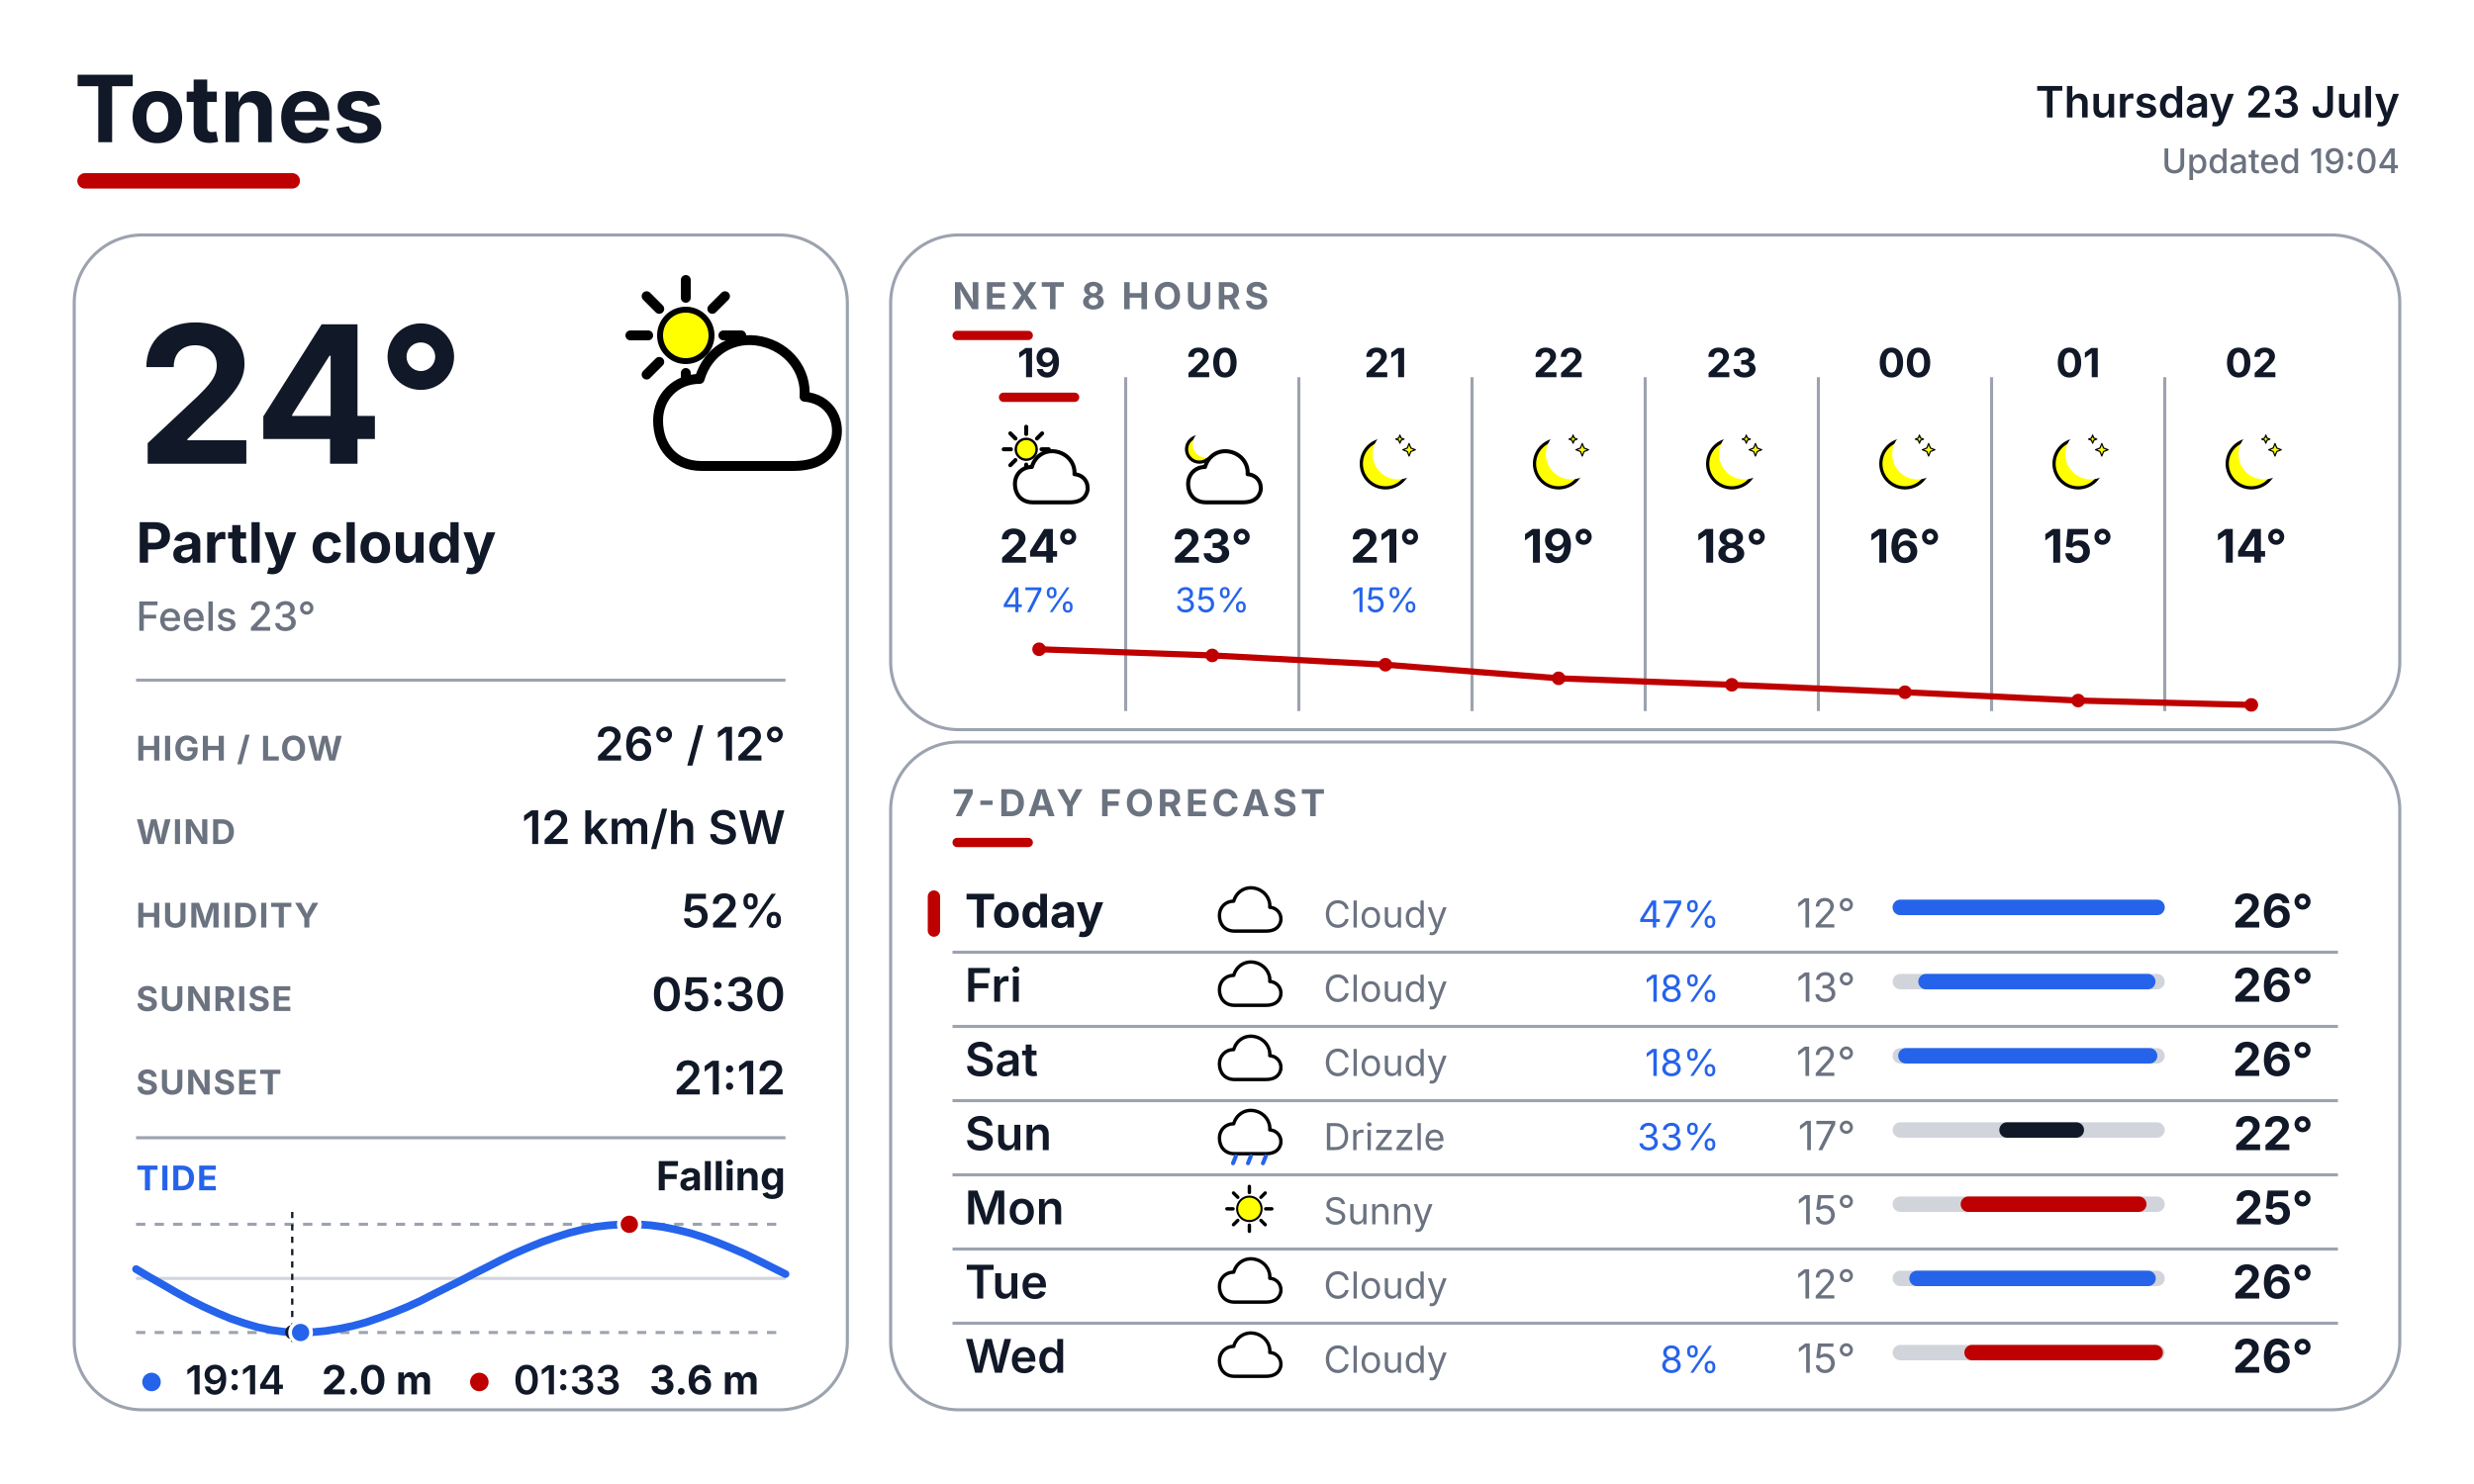
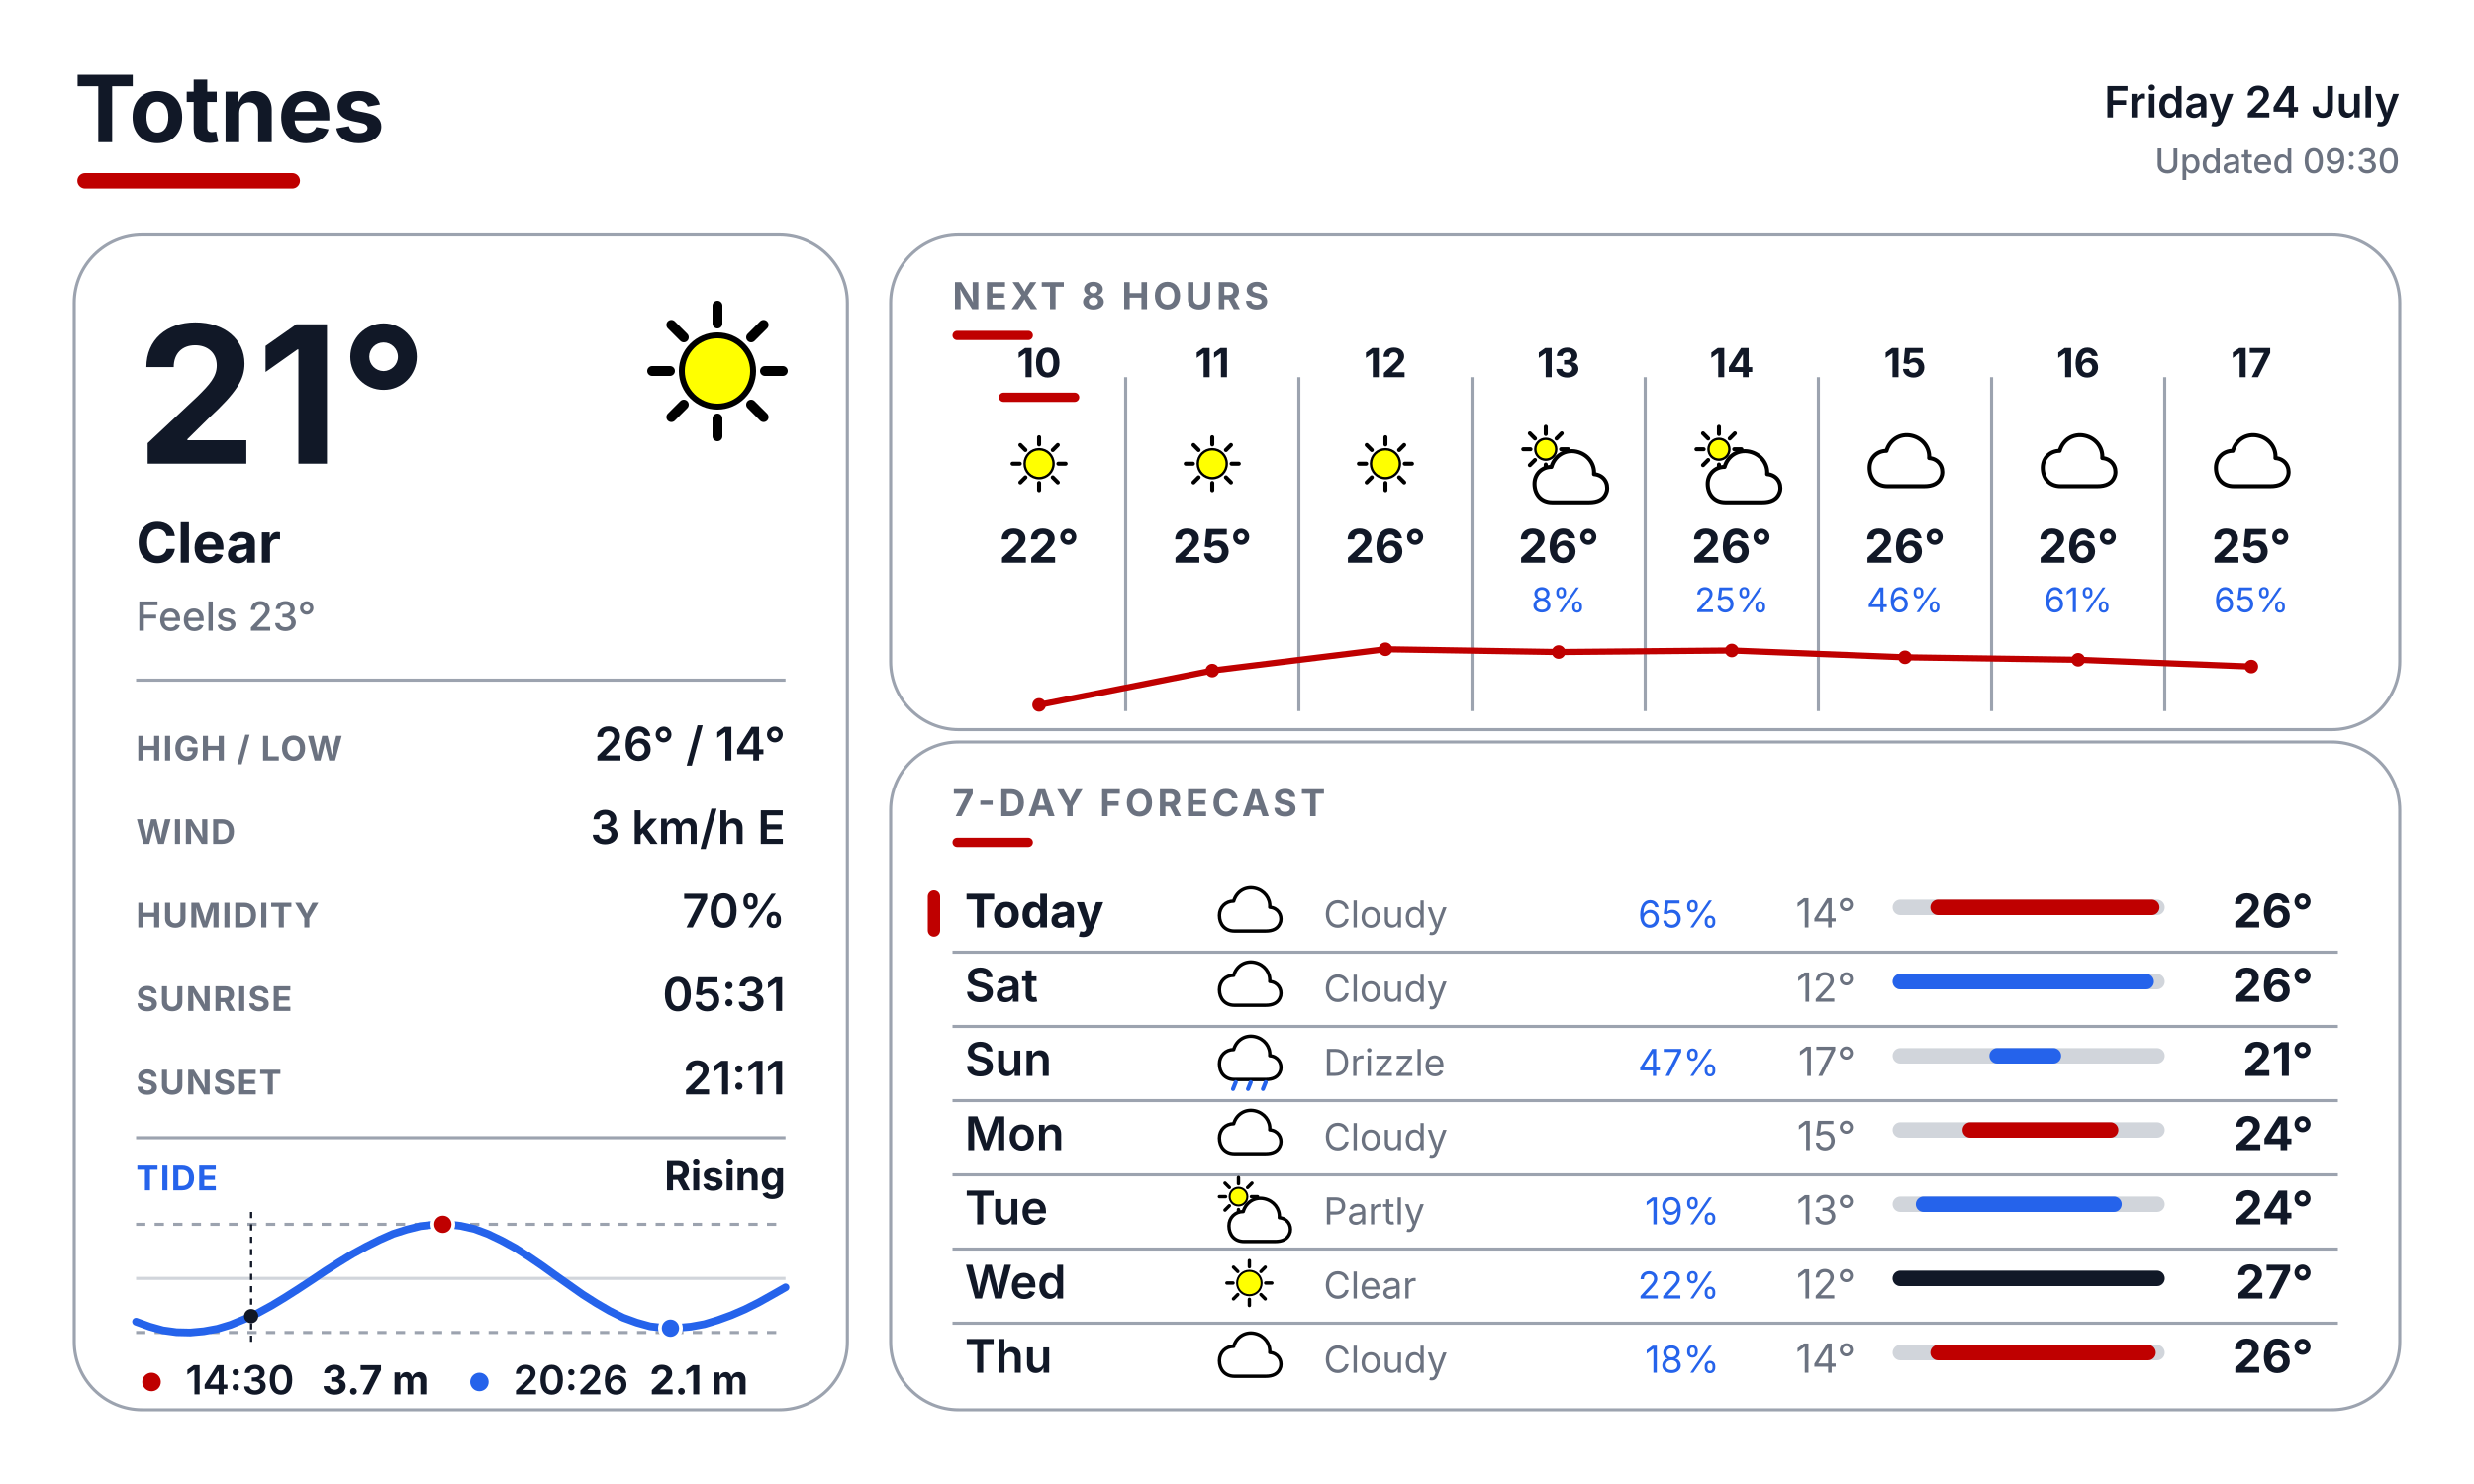
<svg xmlns="http://www.w3.org/2000/svg" width="800" height="480" viewBox="0 0 800 480" fill="none">
  <defs>
    <style>
      text { font-family: Inter, Arial, Helvetica, sans-serif; }
      .place { font-size: 30px; font-weight: 700; fill: #111827; }
      .date { font-size: 14px; font-weight: 600; fill: #111827; }
      .updated { font-size: 11px; font-weight: 500; fill: #6B7280; }
      .temp { font-size: 62px; font-weight: 700; fill: #111827; }
      .cond { font-size: 18px; font-weight: 700; fill: #111827; }
      .feels { font-size: 13px; font-weight: 500; fill: #6B7280; }
      .slabel { font-size: 11px; font-weight: 700; letter-spacing: 0.04em; fill: #6B7280; }
      .svalue { font-size: 15px; font-weight: 600; fill: #111827; }
      .sec { font-size: 12px; font-weight: 700; letter-spacing: 0.10em; fill: #6B7280; }
      .tidelabel { font-size: 11px; font-weight: 700; letter-spacing: 0.04em; fill: #2563EB; }
      .tidestate { font-size: 13px; font-weight: 700; fill: #111827; }
    </style>
  </defs>
  <rect width="800" height="480" fill="#FFFFFF" />
  <text x="24" y="46" class="place">Totnes</text>
  <rect x="25" y="56" width="72" height="5" rx="2.5" fill="#BF0000" />
-   <text x="776" y="38" text-anchor="end" class="date">Thursday 23 July</text>
-   <text x="776" y="56" text-anchor="end" class="updated">Updated 19:04</text>
+   <text x="776" y="38" text-anchor="end" class="date">Friday 24 July</text>
+   <text x="776" y="56" text-anchor="end" class="updated">Updated 09:30</text>
  <rect x="24" y="76" width="250" height="380" rx="22" fill="#FFFFFF" stroke="#9CA3AF" stroke-width="1" />
  <rect x="288" y="76" width="488" height="160" rx="22" fill="#FFFFFF" stroke="#9CA3AF" stroke-width="1" />
  <rect x="288" y="240" width="488" height="216" rx="22" fill="#FFFFFF" stroke="#9CA3AF" stroke-width="1" />
  <g transform="translate(200.0 88.0) scale(0.64)">
+     <line x1="74.0" y1="50.0" x2="83.0" y2="50.0" stroke="#000000" stroke-width="5" stroke-linecap="round" />
+     <line x1="67.0" y1="67.0" x2="73.3" y2="73.3" stroke="#000000" stroke-width="5" stroke-linecap="round" />
+     <line x1="50.0" y1="74.0" x2="50.0" y2="83.0" stroke="#000000" stroke-width="5" stroke-linecap="round" />
+     <line x1="33.0" y1="67.0" x2="26.7" y2="73.3" stroke="#000000" stroke-width="5" stroke-linecap="round" />
+     <line x1="26.0" y1="50.0" x2="17.0" y2="50.0" stroke="#000000" stroke-width="5" stroke-linecap="round" />
+     <line x1="33.0" y1="33.0" x2="26.7" y2="26.7" stroke="#000000" stroke-width="5" stroke-linecap="round" />
+     <line x1="50.0" y1="26.0" x2="50.0" y2="17.0" stroke="#000000" stroke-width="5" stroke-linecap="round" />
+     <line x1="67.0" y1="33.0" x2="73.3" y2="26.7" stroke="#000000" stroke-width="5" stroke-linecap="round" />
+     <circle cx="50" cy="50" r="18" fill="#FFFF00" stroke="black" stroke-width="3" />
+   </g>
+   <text x="44" y="150" class="temp">21°</text>
+   <text x="44" y="182" class="cond">Clear</text>
+   <text x="44" y="204" class="feels">Feels 23°</text>
+   <line x1="44" y1="220" x2="254" y2="220" stroke="#9CA3AF" stroke-width="1" />
+   <text x="44" y="246" class="slabel">HIGH / LOW</text>
+   <text x="254" y="246" text-anchor="end" class="svalue">26° / 14°</text>
+   <text x="44" y="273" class="slabel">WIND</text>
+   <text x="254" y="273" text-anchor="end" class="svalue">3 km/h E</text>
+   <text x="44" y="300" class="slabel">HUMIDITY</text>
+   <text x="254" y="300" text-anchor="end" class="svalue">70%</text>
+   <text x="44" y="327" class="slabel">SUNRISE</text>
+   <text x="254" y="327" text-anchor="end" class="svalue">05:31</text>
+   <text x="44" y="354" class="slabel">SUNSET</text>
+   <text x="254" y="354" text-anchor="end" class="svalue">21:11</text>
+   <line x1="44" y1="368" x2="254" y2="368" stroke="#9CA3AF" stroke-width="1" />
+   <text x="44" y="385" class="tidelabel">TIDE</text>
+   <text x="254" y="385" text-anchor="end" class="tidestate">Rising</text>
+   <line x1="44" y1="396" x2="254" y2="396" stroke="#9CA3AF" stroke-width="1" stroke-dasharray="3 3" />
+   <line x1="44" y1="431" x2="254" y2="431" stroke="#9CA3AF" stroke-width="1" stroke-dasharray="3 3" />
+   <line x1="44" y1="413.5" x2="254" y2="413.5" stroke="#D1D5DB" stroke-width="1" />
+   <polyline points="44.0,427.5 48.4,429.1 52.7,430.3 57.1,430.9 61.5,431.0 65.9,430.6 70.3,429.8 74.6,428.5 79.0,426.7 83.4,424.7 87.8,422.3 92.1,419.7 96.5,416.9 100.9,414.0 105.2,411.1 109.6,408.3 114.0,405.6 118.4,403.2 122.8,401.0 127.1,399.1 131.5,397.7 135.9,396.6 140.3,396.1 144.6,396.0 149.0,396.5 153.4,397.5 157.7,399.1 162.1,401.2 166.5,403.6 170.9,406.4 175.3,409.4 179.6,412.5 184.0,415.6 188.4,418.7 192.8,421.5 197.1,424.0 201.5,426.2 205.9,427.8 210.2,429.0 214.6,429.5 219.0,429.5 223.4,429.1 227.8,428.3 232.1,427.0 236.5,425.4 240.9,423.5 245.3,421.3 249.6,418.9 254.0,416.4" fill="none" stroke="#2563EB" stroke-width="2.5" stroke-linecap="round" stroke-linejoin="round" />
+   <line x1="81.2" y1="392" x2="81.2" y2="435" stroke="#111827" stroke-width="0.75" stroke-dasharray="2 2" />
+   <circle cx="81.2" cy="425.7" r="2.3" fill="#111827" />
+   <circle cx="143.2" cy="396.0" r="3.4" fill="#BF0000" stroke="#FFFFFF" stroke-width="1.2" />
+   <circle cx="216.8" cy="429.6" r="3.4" fill="#2563EB" stroke="#FFFFFF" stroke-width="1.2" />
+   <circle cx="49" cy="447" r="3" fill="#BF0000" />
+   <text x="60" y="451" font-family="Inter, Arial, Helvetica, sans-serif" font-size="13" font-weight="600" fill="#111827">14:30</text>
+   <text x="104" y="451" font-family="Inter, Arial, Helvetica, sans-serif" font-size="13" font-weight="700" fill="#111827">3.7 m</text>
+   <circle cx="155" cy="447" r="3" fill="#2563EB" />
+   <text x="166" y="451" font-family="Inter, Arial, Helvetica, sans-serif" font-size="13" font-weight="600" fill="#111827">20:26</text>
+   <text x="210" y="451" font-family="Inter, Arial, Helvetica, sans-serif" font-size="13" font-weight="700" fill="#111827">2.1 m</text>
+   <text x="308" y="100" class="sec">NEXT 8 HOURS</text>
+   <rect x="308" y="107" width="26" height="3" rx="1.5" fill="#BF0000" />
+   <line x1="364" y1="122" x2="364" y2="230" stroke="#9CA3AF" stroke-width="1" />
+   <line x1="420" y1="122" x2="420" y2="230" stroke="#9CA3AF" stroke-width="1" />
+   <line x1="476" y1="122" x2="476" y2="230" stroke="#9CA3AF" stroke-width="1" />
+   <line x1="532" y1="122" x2="532" y2="230" stroke="#9CA3AF" stroke-width="1" />
+   <line x1="588" y1="122" x2="588" y2="230" stroke="#9CA3AF" stroke-width="1" />
+   <line x1="644" y1="122" x2="644" y2="230" stroke="#9CA3AF" stroke-width="1" />
+   <line x1="700" y1="122" x2="700" y2="230" stroke="#9CA3AF" stroke-width="1" />
+   <text x="336" y="122" text-anchor="middle" font-family="Inter, Arial, Helvetica, sans-serif" font-size="13" font-weight="700" fill="#111827">10</text>
+   <rect x="323" y="127" width="26" height="3" rx="1.5" fill="#BF0000" />
+   <g transform="translate(323.0 137.0) scale(0.26)">
+     <line x1="74.0" y1="50.0" x2="83.0" y2="50.0" stroke="#000000" stroke-width="5" stroke-linecap="round" />
+     <line x1="67.0" y1="67.0" x2="73.3" y2="73.3" stroke="#000000" stroke-width="5" stroke-linecap="round" />
+     <line x1="50.0" y1="74.0" x2="50.0" y2="83.0" stroke="#000000" stroke-width="5" stroke-linecap="round" />
+     <line x1="33.0" y1="67.0" x2="26.7" y2="73.3" stroke="#000000" stroke-width="5" stroke-linecap="round" />
+     <line x1="26.0" y1="50.0" x2="17.0" y2="50.0" stroke="#000000" stroke-width="5" stroke-linecap="round" />
+     <line x1="33.0" y1="33.0" x2="26.7" y2="26.7" stroke="#000000" stroke-width="5" stroke-linecap="round" />
+     <line x1="50.0" y1="26.0" x2="50.0" y2="17.0" stroke="#000000" stroke-width="5" stroke-linecap="round" />
+     <line x1="67.0" y1="33.0" x2="73.3" y2="26.7" stroke="#000000" stroke-width="5" stroke-linecap="round" />
+     <circle cx="50" cy="50" r="18" fill="#FFFF00" stroke="black" stroke-width="3" />
+   </g>
+   <text x="336" y="182" text-anchor="middle" font-family="Inter, Arial, Helvetica, sans-serif" font-size="15" font-weight="700" fill="#111827">22°</text>
+   <text x="392" y="122" text-anchor="middle" font-family="Inter, Arial, Helvetica, sans-serif" font-size="13" font-weight="700" fill="#111827">11</text>
+   <g transform="translate(379.0 137.0) scale(0.26)">
+     <line x1="74.0" y1="50.0" x2="83.0" y2="50.0" stroke="#000000" stroke-width="5" stroke-linecap="round" />
+     <line x1="67.0" y1="67.0" x2="73.3" y2="73.3" stroke="#000000" stroke-width="5" stroke-linecap="round" />
+     <line x1="50.0" y1="74.0" x2="50.0" y2="83.0" stroke="#000000" stroke-width="5" stroke-linecap="round" />
+     <line x1="33.0" y1="67.0" x2="26.7" y2="73.3" stroke="#000000" stroke-width="5" stroke-linecap="round" />
+     <line x1="26.0" y1="50.0" x2="17.0" y2="50.0" stroke="#000000" stroke-width="5" stroke-linecap="round" />
+     <line x1="33.0" y1="33.0" x2="26.7" y2="26.7" stroke="#000000" stroke-width="5" stroke-linecap="round" />
+     <line x1="50.0" y1="26.0" x2="50.0" y2="17.0" stroke="#000000" stroke-width="5" stroke-linecap="round" />
+     <line x1="67.0" y1="33.0" x2="73.3" y2="26.7" stroke="#000000" stroke-width="5" stroke-linecap="round" />
+     <circle cx="50" cy="50" r="18" fill="#FFFF00" stroke="black" stroke-width="3" />
+   </g>
+   <text x="392" y="182" text-anchor="middle" font-family="Inter, Arial, Helvetica, sans-serif" font-size="15" font-weight="700" fill="#111827">25°</text>
+   <text x="448" y="122" text-anchor="middle" font-family="Inter, Arial, Helvetica, sans-serif" font-size="13" font-weight="700" fill="#111827">12</text>
+   <g transform="translate(435.0 137.0) scale(0.26)">
+     <line x1="74.0" y1="50.0" x2="83.0" y2="50.0" stroke="#000000" stroke-width="5" stroke-linecap="round" />
+     <line x1="67.0" y1="67.0" x2="73.3" y2="73.3" stroke="#000000" stroke-width="5" stroke-linecap="round" />
+     <line x1="50.0" y1="74.0" x2="50.0" y2="83.0" stroke="#000000" stroke-width="5" stroke-linecap="round" />
+     <line x1="33.0" y1="67.0" x2="26.7" y2="73.3" stroke="#000000" stroke-width="5" stroke-linecap="round" />
+     <line x1="26.0" y1="50.0" x2="17.0" y2="50.0" stroke="#000000" stroke-width="5" stroke-linecap="round" />
+     <line x1="33.0" y1="33.0" x2="26.7" y2="26.7" stroke="#000000" stroke-width="5" stroke-linecap="round" />
+     <line x1="50.0" y1="26.0" x2="50.0" y2="17.0" stroke="#000000" stroke-width="5" stroke-linecap="round" />
+     <line x1="67.0" y1="33.0" x2="73.3" y2="26.7" stroke="#000000" stroke-width="5" stroke-linecap="round" />
+     <circle cx="50" cy="50" r="18" fill="#FFFF00" stroke="black" stroke-width="3" />
+   </g>
+   <text x="448" y="182" text-anchor="middle" font-family="Inter, Arial, Helvetica, sans-serif" font-size="15" font-weight="700" fill="#111827">26°</text>
+   <text x="504" y="122" text-anchor="middle" font-family="Inter, Arial, Helvetica, sans-serif" font-size="13" font-weight="700" fill="#111827">13</text>
+   <g transform="translate(491.0 137.0) scale(0.26)">
    <line x1="53.0" y1="32.0" x2="62.0" y2="32.0" stroke="#000000" stroke-width="5" stroke-linecap="round" />
    <line x1="47.4" y1="45.4" x2="53.8" y2="51.8" stroke="#000000" stroke-width="5" stroke-linecap="round" />
    <line x1="34.0" y1="51.0" x2="34.0" y2="60.0" stroke="#000000" stroke-width="5" stroke-linecap="round" />
    <line x1="20.6" y1="45.4" x2="14.2" y2="51.8" stroke="#000000" stroke-width="5" stroke-linecap="round" />
    <line x1="15.0" y1="32.0" x2="6.0" y2="32.0" stroke="#000000" stroke-width="5" stroke-linecap="round" />
    <line x1="20.6" y1="18.6" x2="14.2" y2="12.2" stroke="#000000" stroke-width="5" stroke-linecap="round" />
    <line x1="34.0" y1="13.0" x2="34.0" y2="4.0" stroke="#000000" stroke-width="5" stroke-linecap="round" />
    <line x1="47.4" y1="18.6" x2="53.8" y2="12.2" stroke="#000000" stroke-width="5" stroke-linecap="round" />
    <circle cx="34" cy="32" r="13" fill="#FFFF00" stroke="black" stroke-width="3" />
    <g transform="translate(14 20)">
      <path d="M28 78 C14 78 6 68 6 55 C6 43 15 34 27 34 C31 20 44 12 58 15 C72 18 81 30 80 43 C92 44 98 54 96 64 C93 75 84 78 74 78 Z" fill="white" stroke="black" stroke-width="5" stroke-linejoin="round" />
    </g>
  </g>
-   <text x="44" y="150" class="temp">24°</text>
-   <text x="44" y="182" class="cond">Partly cloudy</text>
-   <text x="44" y="204" class="feels">Feels 23°</text>
-   <line x1="44" y1="220" x2="254" y2="220" stroke="#9CA3AF" stroke-width="1" />
-   <text x="44" y="246" class="slabel">HIGH / LOW</text>
-   <text x="254" y="246" text-anchor="end" class="svalue">26° / 12°</text>
-   <text x="44" y="273" class="slabel">WIND</text>
-   <text x="254" y="273" text-anchor="end" class="svalue">12 km/h SW</text>
-   <text x="44" y="300" class="slabel">HUMIDITY</text>
-   <text x="254" y="300" text-anchor="end" class="svalue">52%</text>
-   <text x="44" y="327" class="slabel">SUNRISE</text>
-   <text x="254" y="327" text-anchor="end" class="svalue">05:30</text>
-   <text x="44" y="354" class="slabel">SUNSET</text>
-   <text x="254" y="354" text-anchor="end" class="svalue">21:12</text>
-   <line x1="44" y1="368" x2="254" y2="368" stroke="#9CA3AF" stroke-width="1" />
-   <text x="44" y="385" class="tidelabel">TIDE</text>
-   <text x="254" y="385" text-anchor="end" class="tidestate">Falling</text>
-   <line x1="44" y1="396" x2="254" y2="396" stroke="#9CA3AF" stroke-width="1" stroke-dasharray="3 3" />
-   <line x1="44" y1="431" x2="254" y2="431" stroke="#9CA3AF" stroke-width="1" stroke-dasharray="3 3" />
-   <line x1="44" y1="413.5" x2="254" y2="413.5" stroke="#D1D5DB" stroke-width="1" />
-   <polyline points="44.0,410.5 48.4,413.1 52.8,415.6 57.1,418.1 61.5,420.5 65.9,422.7 70.3,424.7 74.6,426.5 79.0,428.0 83.4,429.3 87.7,430.2 92.1,430.8 96.5,431.0 100.9,430.9 105.3,430.5 109.6,429.8 114.0,428.9 118.4,427.7 122.8,426.2 127.1,424.6 131.5,422.8 135.9,420.8 140.2,418.6 144.6,416.4 149.0,414.2 153.4,411.9 157.8,409.7 162.1,407.5 166.5,405.4 170.9,403.5 175.3,401.7 179.6,400.2 184.0,398.8 188.4,397.7 192.7,396.8 197.1,396.3 201.5,396.0 205.9,396.0 210.3,396.3 214.6,396.9 219.0,397.8 223.4,398.9 227.8,400.3 232.1,401.9 236.5,403.7 240.9,405.6 245.2,407.7 249.6,409.9 254.0,412.1" fill="none" stroke="#2563EB" stroke-width="2.5" stroke-linecap="round" stroke-linejoin="round" />
-   <line x1="94.5" y1="392" x2="94.5" y2="435" stroke="#111827" stroke-width="0.75" stroke-dasharray="2 2" />
-   <circle cx="94.5" cy="430.9" r="2.3" fill="#111827" />
-   <circle cx="203.5" cy="396.0" r="3.4" fill="#BF0000" stroke="#FFFFFF" stroke-width="1.2" />
-   <circle cx="97.2" cy="431.0" r="3.4" fill="#2563EB" stroke="#FFFFFF" stroke-width="1.2" />
-   <circle cx="49" cy="447" r="3" fill="#2563EB" />
-   <text x="60" y="451" font-family="Inter, Arial, Helvetica, sans-serif" font-size="13" font-weight="600" fill="#111827">19:14</text>
-   <text x="104" y="451" font-family="Inter, Arial, Helvetica, sans-serif" font-size="13" font-weight="700" fill="#111827">2.0 m</text>
-   <circle cx="155" cy="447" r="3" fill="#BF0000" />
-   <text x="166" y="451" font-family="Inter, Arial, Helvetica, sans-serif" font-size="13" font-weight="600" fill="#111827">01:33</text>
-   <text x="210" y="451" font-family="Inter, Arial, Helvetica, sans-serif" font-size="13" font-weight="700" fill="#111827">3.6 m</text>
-   <text x="308" y="100" class="sec">NEXT 8 HOURS</text>
-   <rect x="308" y="107" width="26" height="3" rx="1.5" fill="#BF0000" />
-   <line x1="364" y1="122" x2="364" y2="230" stroke="#9CA3AF" stroke-width="1" />
-   <line x1="420" y1="122" x2="420" y2="230" stroke="#9CA3AF" stroke-width="1" />
-   <line x1="476" y1="122" x2="476" y2="230" stroke="#9CA3AF" stroke-width="1" />
-   <line x1="532" y1="122" x2="532" y2="230" stroke="#9CA3AF" stroke-width="1" />
-   <line x1="588" y1="122" x2="588" y2="230" stroke="#9CA3AF" stroke-width="1" />
-   <line x1="644" y1="122" x2="644" y2="230" stroke="#9CA3AF" stroke-width="1" />
-   <line x1="700" y1="122" x2="700" y2="230" stroke="#9CA3AF" stroke-width="1" />
-   <text x="336" y="122" text-anchor="middle" font-family="Inter, Arial, Helvetica, sans-serif" font-size="13" font-weight="700" fill="#111827">19</text>
-   <rect x="323" y="127" width="26" height="3" rx="1.5" fill="#BF0000" />
-   <g transform="translate(323.0 137.0) scale(0.26)">
+   <text x="504" y="182" text-anchor="middle" font-family="Inter, Arial, Helvetica, sans-serif" font-size="15" font-weight="700" fill="#111827">26°</text>
+   <text x="504" y="198" text-anchor="middle" font-family="Inter, Arial, Helvetica, sans-serif" font-size="11" fill="#2563EB">8%</text>
+   <text x="560" y="122" text-anchor="middle" font-family="Inter, Arial, Helvetica, sans-serif" font-size="13" font-weight="700" fill="#111827">14</text>
+   <g transform="translate(547.0 137.0) scale(0.26)">
    <line x1="53.0" y1="32.0" x2="62.0" y2="32.0" stroke="#000000" stroke-width="5" stroke-linecap="round" />
    <line x1="47.4" y1="45.4" x2="53.8" y2="51.8" stroke="#000000" stroke-width="5" stroke-linecap="round" />
    <line x1="34.0" y1="51.0" x2="34.0" y2="60.0" stroke="#000000" stroke-width="5" stroke-linecap="round" />
    <line x1="20.6" y1="45.4" x2="14.2" y2="51.8" stroke="#000000" stroke-width="5" stroke-linecap="round" />
    <line x1="15.0" y1="32.0" x2="6.0" y2="32.0" stroke="#000000" stroke-width="5" stroke-linecap="round" />
    <line x1="20.6" y1="18.6" x2="14.2" y2="12.2" stroke="#000000" stroke-width="5" stroke-linecap="round" />
    <line x1="34.0" y1="13.0" x2="34.0" y2="4.0" stroke="#000000" stroke-width="5" stroke-linecap="round" />
    <line x1="47.4" y1="18.6" x2="53.8" y2="12.2" stroke="#000000" stroke-width="5" stroke-linecap="round" />
    <circle cx="34" cy="32" r="13" fill="#FFFF00" stroke="black" stroke-width="3" />
    <g transform="translate(14 20)">
      <path d="M28 78 C14 78 6 68 6 55 C6 43 15 34 27 34 C31 20 44 12 58 15 C72 18 81 30 80 43 C92 44 98 54 96 64 C93 75 84 78 74 78 Z" fill="white" stroke="black" stroke-width="5" stroke-linejoin="round" />
    </g>
  </g>
-   <text x="336" y="182" text-anchor="middle" font-family="Inter, Arial, Helvetica, sans-serif" font-size="15" font-weight="700" fill="#111827">24°</text>
-   <text x="336" y="198" text-anchor="middle" font-family="Inter, Arial, Helvetica, sans-serif" font-size="11" fill="#2563EB">47%</text>
-   <text x="392" y="122" text-anchor="middle" font-family="Inter, Arial, Helvetica, sans-serif" font-size="13" font-weight="700" fill="#111827">20</text>
-   <g transform="translate(379.0 137.0) scale(0.26)">
-     <circle cx="34" cy="32" r="16" fill="#FFFF00" stroke="black" stroke-width="4" />
-     <circle cx="42.3" cy="25.6" r="16.8" fill="#FFFFFF" />
-     <g transform="translate(14 20)">
-       <path d="M28 78 C14 78 6 68 6 55 C6 43 15 34 27 34 C31 20 44 12 58 15 C72 18 81 30 80 43 C92 44 98 54 96 64 C93 75 84 78 74 78 Z" fill="white" stroke="black" stroke-width="5" stroke-linejoin="round" />
-     </g>
-   </g>
-   <text x="392" y="182" text-anchor="middle" font-family="Inter, Arial, Helvetica, sans-serif" font-size="15" font-weight="700" fill="#111827">23°</text>
-   <text x="392" y="198" text-anchor="middle" font-family="Inter, Arial, Helvetica, sans-serif" font-size="11" fill="#2563EB">35%</text>
-   <text x="448" y="122" text-anchor="middle" font-family="Inter, Arial, Helvetica, sans-serif" font-size="13" font-weight="700" fill="#111827">21</text>
-   <g transform="translate(435.0 137.0) scale(0.26)">
-     <circle cx="50" cy="50" r="30" fill="#FFFF00" stroke="black" stroke-width="4" />
-     <circle cx="65.6" cy="38.0" r="31.5" fill="#FFFFFF" />
-     <path d="M 79.4 24.8 L 81.6 30.4 L 87.2 32.6 L 81.6 34.8 L 79.4 40.4 L 77.2 34.8 L 71.6 32.6 L 77.2 30.4 Z" fill="#FFFF00" stroke="black" stroke-width="1.5" stroke-linejoin="round" />
-     <path d="M 68.0 14.3 L 69.4 18.0 L 73.1 19.4 L 69.4 20.8 L 68.0 24.5 L 66.6 20.8 L 62.9 19.4 L 66.6 18.0 Z" fill="#FFFF00" stroke="black" stroke-width="1.5" stroke-linejoin="round" />
-   </g>
-   <text x="448" y="182" text-anchor="middle" font-family="Inter, Arial, Helvetica, sans-serif" font-size="15" font-weight="700" fill="#111827">21°</text>
-   <text x="448" y="198" text-anchor="middle" font-family="Inter, Arial, Helvetica, sans-serif" font-size="11" fill="#2563EB">15%</text>
-   <text x="504" y="122" text-anchor="middle" font-family="Inter, Arial, Helvetica, sans-serif" font-size="13" font-weight="700" fill="#111827">22</text>
-   <g transform="translate(491.0 137.0) scale(0.26)">
-     <circle cx="50" cy="50" r="30" fill="#FFFF00" stroke="black" stroke-width="4" />
-     <circle cx="65.6" cy="38.0" r="31.5" fill="#FFFFFF" />
-     <path d="M 79.4 24.8 L 81.6 30.4 L 87.2 32.6 L 81.6 34.8 L 79.4 40.4 L 77.2 34.8 L 71.6 32.6 L 77.2 30.4 Z" fill="#FFFF00" stroke="black" stroke-width="1.5" stroke-linejoin="round" />
-     <path d="M 68.0 14.3 L 69.4 18.0 L 73.1 19.4 L 69.4 20.8 L 68.0 24.5 L 66.6 20.8 L 62.9 19.4 L 66.6 18.0 Z" fill="#FFFF00" stroke="black" stroke-width="1.5" stroke-linejoin="round" />
-   </g>
-   <text x="504" y="182" text-anchor="middle" font-family="Inter, Arial, Helvetica, sans-serif" font-size="15" font-weight="700" fill="#111827">19°</text>
-   <text x="560" y="122" text-anchor="middle" font-family="Inter, Arial, Helvetica, sans-serif" font-size="13" font-weight="700" fill="#111827">23</text>
-   <g transform="translate(547.0 137.0) scale(0.26)">
-     <circle cx="50" cy="50" r="30" fill="#FFFF00" stroke="black" stroke-width="4" />
-     <circle cx="65.6" cy="38.0" r="31.5" fill="#FFFFFF" />
-     <path d="M 79.4 24.8 L 81.6 30.4 L 87.2 32.6 L 81.6 34.8 L 79.4 40.4 L 77.2 34.8 L 71.6 32.6 L 77.2 30.4 Z" fill="#FFFF00" stroke="black" stroke-width="1.5" stroke-linejoin="round" />
-     <path d="M 68.0 14.3 L 69.4 18.0 L 73.1 19.4 L 69.4 20.8 L 68.0 24.5 L 66.6 20.8 L 62.9 19.4 L 66.6 18.0 Z" fill="#FFFF00" stroke="black" stroke-width="1.5" stroke-linejoin="round" />
-   </g>
-   <text x="560" y="182" text-anchor="middle" font-family="Inter, Arial, Helvetica, sans-serif" font-size="15" font-weight="700" fill="#111827">18°</text>
-   <text x="616" y="122" text-anchor="middle" font-family="Inter, Arial, Helvetica, sans-serif" font-size="13" font-weight="700" fill="#111827">00</text>
+   <text x="560" y="182" text-anchor="middle" font-family="Inter, Arial, Helvetica, sans-serif" font-size="15" font-weight="700" fill="#111827">26°</text>
+   <text x="560" y="198" text-anchor="middle" font-family="Inter, Arial, Helvetica, sans-serif" font-size="11" fill="#2563EB">25%</text>
+   <text x="616" y="122" text-anchor="middle" font-family="Inter, Arial, Helvetica, sans-serif" font-size="13" font-weight="700" fill="#111827">15</text>
  <g transform="translate(603.0 137.0) scale(0.26)">
-     <circle cx="50" cy="50" r="30" fill="#FFFF00" stroke="black" stroke-width="4" />
-     <circle cx="65.6" cy="38.0" r="31.5" fill="#FFFFFF" />
-     <path d="M 79.4 24.8 L 81.6 30.4 L 87.2 32.6 L 81.6 34.8 L 79.4 40.4 L 77.2 34.8 L 71.6 32.6 L 77.2 30.4 Z" fill="#FFFF00" stroke="black" stroke-width="1.5" stroke-linejoin="round" />
-     <path d="M 68.0 14.3 L 69.4 18.0 L 73.1 19.4 L 69.4 20.8 L 68.0 24.5 L 66.6 20.8 L 62.9 19.4 L 66.6 18.0 Z" fill="#FFFF00" stroke="black" stroke-width="1.5" stroke-linejoin="round" />
-   </g>
-   <text x="616" y="182" text-anchor="middle" font-family="Inter, Arial, Helvetica, sans-serif" font-size="15" font-weight="700" fill="#111827">16°</text>
-   <text x="672" y="122" text-anchor="middle" font-family="Inter, Arial, Helvetica, sans-serif" font-size="13" font-weight="700" fill="#111827">01</text>
+     <path d="M28 78 C14 78 6 68 6 55 C6 43 15 34 27 34 C31 20 44 12 58 15 C72 18 81 30 80 43 C92 44 98 54 96 64 C93 75 84 78 74 78 Z" fill="white" stroke="black" stroke-width="5" stroke-linejoin="round" />
+   </g>
+   <text x="616" y="182" text-anchor="middle" font-family="Inter, Arial, Helvetica, sans-serif" font-size="15" font-weight="700" fill="#111827">26°</text>
+   <text x="616" y="198" text-anchor="middle" font-family="Inter, Arial, Helvetica, sans-serif" font-size="11" fill="#2563EB">46%</text>
+   <text x="672" y="122" text-anchor="middle" font-family="Inter, Arial, Helvetica, sans-serif" font-size="13" font-weight="700" fill="#111827">16</text>
  <g transform="translate(659.0 137.0) scale(0.26)">
-     <circle cx="50" cy="50" r="30" fill="#FFFF00" stroke="black" stroke-width="4" />
-     <circle cx="65.6" cy="38.0" r="31.5" fill="#FFFFFF" />
-     <path d="M 79.4 24.8 L 81.6 30.4 L 87.2 32.6 L 81.6 34.8 L 79.4 40.4 L 77.2 34.8 L 71.6 32.6 L 77.2 30.4 Z" fill="#FFFF00" stroke="black" stroke-width="1.5" stroke-linejoin="round" />
-     <path d="M 68.0 14.3 L 69.4 18.0 L 73.1 19.4 L 69.4 20.8 L 68.0 24.5 L 66.6 20.8 L 62.9 19.4 L 66.6 18.0 Z" fill="#FFFF00" stroke="black" stroke-width="1.5" stroke-linejoin="round" />
-   </g>
-   <text x="672" y="182" text-anchor="middle" font-family="Inter, Arial, Helvetica, sans-serif" font-size="15" font-weight="700" fill="#111827">15°</text>
-   <text x="728" y="122" text-anchor="middle" font-family="Inter, Arial, Helvetica, sans-serif" font-size="13" font-weight="700" fill="#111827">02</text>
+     <path d="M28 78 C14 78 6 68 6 55 C6 43 15 34 27 34 C31 20 44 12 58 15 C72 18 81 30 80 43 C92 44 98 54 96 64 C93 75 84 78 74 78 Z" fill="white" stroke="black" stroke-width="5" stroke-linejoin="round" />
+   </g>
+   <text x="672" y="182" text-anchor="middle" font-family="Inter, Arial, Helvetica, sans-serif" font-size="15" font-weight="700" fill="#111827">26°</text>
+   <text x="672" y="198" text-anchor="middle" font-family="Inter, Arial, Helvetica, sans-serif" font-size="11" fill="#2563EB">61%</text>
+   <text x="728" y="122" text-anchor="middle" font-family="Inter, Arial, Helvetica, sans-serif" font-size="13" font-weight="700" fill="#111827">17</text>
  <g transform="translate(715.0 137.0) scale(0.26)">
-     <circle cx="50" cy="50" r="30" fill="#FFFF00" stroke="black" stroke-width="4" />
-     <circle cx="65.6" cy="38.0" r="31.5" fill="#FFFFFF" />
-     <path d="M 79.4 24.8 L 81.6 30.4 L 87.2 32.6 L 81.6 34.8 L 79.4 40.4 L 77.2 34.8 L 71.6 32.6 L 77.2 30.4 Z" fill="#FFFF00" stroke="black" stroke-width="1.5" stroke-linejoin="round" />
-     <path d="M 68.0 14.3 L 69.4 18.0 L 73.1 19.4 L 69.4 20.8 L 68.0 24.5 L 66.6 20.8 L 62.9 19.4 L 66.6 18.0 Z" fill="#FFFF00" stroke="black" stroke-width="1.5" stroke-linejoin="round" />
-   </g>
-   <text x="728" y="182" text-anchor="middle" font-family="Inter, Arial, Helvetica, sans-serif" font-size="15" font-weight="700" fill="#111827">14°</text>
-   <polyline points="336.0,210.0 392.0,212.0 448.0,215.0 504.0,219.4 560.0,221.5 616.0,223.9 672.0,226.6 728.0,228.0" fill="none" stroke="#BF0000" stroke-width="2" stroke-linecap="round" stroke-linejoin="round" />
-   <circle cx="336.0" cy="210.0" r="2.2" fill="#BF0000" />
-   <circle cx="392.0" cy="212.0" r="2.2" fill="#BF0000" />
-   <circle cx="448.0" cy="215.0" r="2.2" fill="#BF0000" />
-   <circle cx="504.0" cy="219.4" r="2.2" fill="#BF0000" />
-   <circle cx="560.0" cy="221.5" r="2.2" fill="#BF0000" />
-   <circle cx="616.0" cy="223.9" r="2.2" fill="#BF0000" />
-   <circle cx="672.0" cy="226.6" r="2.2" fill="#BF0000" />
-   <circle cx="728.0" cy="228.0" r="2.2" fill="#BF0000" />
+     <path d="M28 78 C14 78 6 68 6 55 C6 43 15 34 27 34 C31 20 44 12 58 15 C72 18 81 30 80 43 C92 44 98 54 96 64 C93 75 84 78 74 78 Z" fill="white" stroke="black" stroke-width="5" stroke-linejoin="round" />
+   </g>
+   <text x="728" y="182" text-anchor="middle" font-family="Inter, Arial, Helvetica, sans-serif" font-size="15" font-weight="700" fill="#111827">25°</text>
+   <text x="728" y="198" text-anchor="middle" font-family="Inter, Arial, Helvetica, sans-serif" font-size="11" fill="#2563EB">65%</text>
+   <polyline points="336.0,228.0 392.0,216.9 448.0,210.0 504.0,210.9 560.0,210.4 616.0,212.6 672.0,213.4 728.0,215.6" fill="none" stroke="#BF0000" stroke-width="2" stroke-linecap="round" stroke-linejoin="round" />
+   <circle cx="336.0" cy="228.0" r="2.2" fill="#BF0000" />
+   <circle cx="392.0" cy="216.9" r="2.2" fill="#BF0000" />
+   <circle cx="448.0" cy="210.0" r="2.2" fill="#BF0000" />
+   <circle cx="504.0" cy="210.9" r="2.2" fill="#BF0000" />
+   <circle cx="560.0" cy="210.4" r="2.2" fill="#BF0000" />
+   <circle cx="616.0" cy="212.6" r="2.2" fill="#BF0000" />
+   <circle cx="672.0" cy="213.4" r="2.2" fill="#BF0000" />
+   <circle cx="728.0" cy="215.6" r="2.2" fill="#BF0000" />
  <text x="308" y="264" class="sec">7-DAY FORECAST</text>
  <rect x="308" y="271" width="26" height="3" rx="1.5" fill="#BF0000" />
  <rect x="300" y="288" width="4" height="15" rx="2" fill="#BF0000" />
  <text x="312" y="300" font-family="Inter, Arial, Helvetica, sans-serif" font-size="15" font-weight="700" fill="#111827">Today</text>
  <g transform="translate(393.0 284.0) scale(0.22)">
    <path d="M28 78 C14 78 6 68 6 55 C6 43 15 34 27 34 C31 20 44 12 58 15 C72 18 81 30 80 43 C92 44 98 54 96 64 C93 75 84 78 74 78 Z" fill="white" stroke="black" stroke-width="5" stroke-linejoin="round" />
  </g>
  <text x="428" y="300" font-family="Inter, Arial, Helvetica, sans-serif" font-size="12" fill="#6B7280">Cloudy</text>
-   <text x="556" y="300" text-anchor="end" font-family="Inter, Arial, Helvetica, sans-serif" font-size="12" fill="#2563EB">47%</text>
-   <text x="600" y="300" text-anchor="end" font-family="Inter, Arial, Helvetica, sans-serif" font-size="13" fill="#6B7280">12°</text>
+   <text x="556" y="300" text-anchor="end" font-family="Inter, Arial, Helvetica, sans-serif" font-size="12" fill="#2563EB">65%</text>
+   <text x="600" y="300" text-anchor="end" font-family="Inter, Arial, Helvetica, sans-serif" font-size="13" fill="#6B7280">14°</text>
  <rect x="612" y="291" width="88" height="5" rx="2.5" fill="#D1D5DB" />
-   <rect x="612.0" y="291" width="88.0" height="5" rx="2.5" fill="#2563EB" />
+   <rect x="624.2" y="291" width="74.1" height="5" rx="2.5" fill="#BF0000" />
  <text x="748" y="300" text-anchor="end" font-family="Inter, Arial, Helvetica, sans-serif" font-size="15" font-weight="700" fill="#111827">26°</text>
  <line x1="308" y1="308" x2="756" y2="308" stroke="#9CA3AF" stroke-width="1" />
-   <text x="312" y="324" font-family="Inter, Arial, Helvetica, sans-serif" font-size="15" font-weight="600" fill="#111827">Fri</text>
+   <text x="312" y="324" font-family="Inter, Arial, Helvetica, sans-serif" font-size="15" font-weight="600" fill="#111827">Sat</text>
  <g transform="translate(393.0 308.0) scale(0.22)">
    <path d="M28 78 C14 78 6 68 6 55 C6 43 15 34 27 34 C31 20 44 12 58 15 C72 18 81 30 80 43 C92 44 98 54 96 64 C93 75 84 78 74 78 Z" fill="white" stroke="black" stroke-width="5" stroke-linejoin="round" />
  </g>
  <text x="428" y="324" font-family="Inter, Arial, Helvetica, sans-serif" font-size="12" fill="#6B7280">Cloudy</text>
-   <text x="556" y="324" text-anchor="end" font-family="Inter, Arial, Helvetica, sans-serif" font-size="12" fill="#2563EB">18%</text>
-   <text x="600" y="324" text-anchor="end" font-family="Inter, Arial, Helvetica, sans-serif" font-size="13" fill="#6B7280">13°</text>
+   <text x="600" y="324" text-anchor="end" font-family="Inter, Arial, Helvetica, sans-serif" font-size="13" fill="#6B7280">12°</text>
  <rect x="612" y="315" width="88" height="5" rx="2.5" fill="#D1D5DB" />
-   <rect x="620.3" y="315" width="76.7" height="5" rx="2.5" fill="#2563EB" />
+   <rect x="612.0" y="315" width="84.5" height="5" rx="2.5" fill="#2563EB" />
  <text x="748" y="324" text-anchor="end" font-family="Inter, Arial, Helvetica, sans-serif" font-size="15" font-weight="700" fill="#111827">26°</text>
  <line x1="308" y1="332" x2="756" y2="332" stroke="#9CA3AF" stroke-width="1" />
-   <text x="312" y="348" font-family="Inter, Arial, Helvetica, sans-serif" font-size="15" font-weight="600" fill="#111827">Sat</text>
+   <text x="312" y="348" font-family="Inter, Arial, Helvetica, sans-serif" font-size="15" font-weight="600" fill="#111827">Sun</text>
  <g transform="translate(393.0 332.0) scale(0.22)">
-     <path d="M28 78 C14 78 6 68 6 55 C6 43 15 34 27 34 C31 20 44 12 58 15 C72 18 81 30 80 43 C92 44 98 54 96 64 C93 75 84 78 74 78 Z" fill="white" stroke="black" stroke-width="5" stroke-linejoin="round" />
-   </g>
-   <text x="428" y="348" font-family="Inter, Arial, Helvetica, sans-serif" font-size="12" fill="#6B7280">Cloudy</text>
-   <text x="556" y="348" text-anchor="end" font-family="Inter, Arial, Helvetica, sans-serif" font-size="12" fill="#2563EB">18%</text>
-   <text x="600" y="348" text-anchor="end" font-family="Inter, Arial, Helvetica, sans-serif" font-size="13" fill="#6B7280">12°</text>
-   <rect x="612" y="339" width="88" height="5" rx="2.5" fill="#D1D5DB" />
-   <rect x="613.8" y="339" width="83.8" height="5" rx="2.5" fill="#2563EB" />
-   <text x="748" y="348" text-anchor="end" font-family="Inter, Arial, Helvetica, sans-serif" font-size="15" font-weight="700" fill="#111827">26°</text>
-   <line x1="308" y1="356" x2="756" y2="356" stroke="#9CA3AF" stroke-width="1" />
-   <text x="312" y="372" font-family="Inter, Arial, Helvetica, sans-serif" font-size="15" font-weight="600" fill="#111827">Sun</text>
-   <g transform="translate(393.0 356.0) scale(0.22)">
    <path d="M28 78 C14 78 6 68 6 55 C6 43 15 34 27 34 C31 20 44 12 58 15 C72 18 81 30 80 43 C92 44 98 54 96 64 C93 75 84 78 74 78 Z" fill="white" stroke="black" stroke-width="5" stroke-linejoin="round" />
    <line x1="30" y1="82" x2="26" y2="92" stroke="#2563EB" stroke-width="6" stroke-linecap="round" />
    <line x1="52" y1="82" x2="48" y2="92" stroke="#2563EB" stroke-width="6" stroke-linecap="round" />
    <line x1="74" y1="82" x2="70" y2="92" stroke="#2563EB" stroke-width="6" stroke-linecap="round" />
  </g>
-   <text x="428" y="372" font-family="Inter, Arial, Helvetica, sans-serif" font-size="12" fill="#6B7280">Drizzle</text>
-   <text x="556" y="372" text-anchor="end" font-family="Inter, Arial, Helvetica, sans-serif" font-size="12" fill="#2563EB">33%</text>
-   <text x="600" y="372" text-anchor="end" font-family="Inter, Arial, Helvetica, sans-serif" font-size="13" fill="#6B7280">17°</text>
+   <text x="428" y="348" font-family="Inter, Arial, Helvetica, sans-serif" font-size="12" fill="#6B7280">Drizzle</text>
+   <text x="556" y="348" text-anchor="end" font-family="Inter, Arial, Helvetica, sans-serif" font-size="12" fill="#2563EB">47%</text>
+   <text x="600" y="348" text-anchor="end" font-family="Inter, Arial, Helvetica, sans-serif" font-size="13" fill="#6B7280">17°</text>
+   <rect x="612" y="339" width="88" height="5" rx="2.5" fill="#D1D5DB" />
+   <rect x="643.3" y="339" width="23.2" height="5" rx="2.5" fill="#2563EB" />
+   <text x="748" y="348" text-anchor="end" font-family="Inter, Arial, Helvetica, sans-serif" font-size="15" font-weight="700" fill="#111827">21°</text>
+   <line x1="308" y1="356" x2="756" y2="356" stroke="#9CA3AF" stroke-width="1" />
+   <text x="312" y="372" font-family="Inter, Arial, Helvetica, sans-serif" font-size="15" font-weight="600" fill="#111827">Mon</text>
+   <g transform="translate(393.0 356.0) scale(0.22)">
+     <path d="M28 78 C14 78 6 68 6 55 C6 43 15 34 27 34 C31 20 44 12 58 15 C72 18 81 30 80 43 C92 44 98 54 96 64 C93 75 84 78 74 78 Z" fill="white" stroke="black" stroke-width="5" stroke-linejoin="round" />
+   </g>
+   <text x="428" y="372" font-family="Inter, Arial, Helvetica, sans-serif" font-size="12" fill="#6B7280">Cloudy</text>
+   <text x="600" y="372" text-anchor="end" font-family="Inter, Arial, Helvetica, sans-serif" font-size="13" fill="#6B7280">15°</text>
  <rect x="612" y="363" width="88" height="5" rx="2.5" fill="#D1D5DB" />
-   <rect x="646.5" y="363" width="27.4" height="5" rx="2.5" fill="#111827" />
-   <text x="748" y="372" text-anchor="end" font-family="Inter, Arial, Helvetica, sans-serif" font-size="15" font-weight="700" fill="#111827">22°</text>
+   <rect x="634.6" y="363" width="50.4" height="5" rx="2.5" fill="#BF0000" />
+   <text x="748" y="372" text-anchor="end" font-family="Inter, Arial, Helvetica, sans-serif" font-size="15" font-weight="700" fill="#111827">24°</text>
  <line x1="308" y1="380" x2="756" y2="380" stroke="#9CA3AF" stroke-width="1" />
-   <text x="312" y="396" font-family="Inter, Arial, Helvetica, sans-serif" font-size="15" font-weight="600" fill="#111827">Mon</text>
+   <text x="312" y="396" font-family="Inter, Arial, Helvetica, sans-serif" font-size="15" font-weight="600" fill="#111827">Tue</text>
  <g transform="translate(393.0 380.0) scale(0.22)">
-     <line x1="74.0" y1="50.0" x2="83.0" y2="50.0" stroke="#000000" stroke-width="5" stroke-linecap="round" />
-     <line x1="67.0" y1="67.0" x2="73.3" y2="73.3" stroke="#000000" stroke-width="5" stroke-linecap="round" />
-     <line x1="50.0" y1="74.0" x2="50.0" y2="83.0" stroke="#000000" stroke-width="5" stroke-linecap="round" />
-     <line x1="33.0" y1="67.0" x2="26.7" y2="73.3" stroke="#000000" stroke-width="5" stroke-linecap="round" />
-     <line x1="26.0" y1="50.0" x2="17.0" y2="50.0" stroke="#000000" stroke-width="5" stroke-linecap="round" />
-     <line x1="33.0" y1="33.0" x2="26.7" y2="26.7" stroke="#000000" stroke-width="5" stroke-linecap="round" />
-     <line x1="50.0" y1="26.0" x2="50.0" y2="17.0" stroke="#000000" stroke-width="5" stroke-linecap="round" />
-     <line x1="67.0" y1="33.0" x2="73.3" y2="26.7" stroke="#000000" stroke-width="5" stroke-linecap="round" />
-     <circle cx="50" cy="50" r="18" fill="#FFFF00" stroke="black" stroke-width="3" />
-   </g>
-   <text x="428" y="396" font-family="Inter, Arial, Helvetica, sans-serif" font-size="12" fill="#6B7280">Sunny</text>
-   <text x="600" y="396" text-anchor="end" font-family="Inter, Arial, Helvetica, sans-serif" font-size="13" fill="#6B7280">15°</text>
+     <line x1="53.0" y1="32.0" x2="62.0" y2="32.0" stroke="#000000" stroke-width="5" stroke-linecap="round" />
+     <line x1="47.4" y1="45.4" x2="53.8" y2="51.8" stroke="#000000" stroke-width="5" stroke-linecap="round" />
+     <line x1="34.0" y1="51.0" x2="34.0" y2="60.0" stroke="#000000" stroke-width="5" stroke-linecap="round" />
+     <line x1="20.6" y1="45.4" x2="14.2" y2="51.8" stroke="#000000" stroke-width="5" stroke-linecap="round" />
+     <line x1="15.0" y1="32.0" x2="6.0" y2="32.0" stroke="#000000" stroke-width="5" stroke-linecap="round" />
+     <line x1="20.6" y1="18.6" x2="14.2" y2="12.2" stroke="#000000" stroke-width="5" stroke-linecap="round" />
+     <line x1="34.0" y1="13.0" x2="34.0" y2="4.0" stroke="#000000" stroke-width="5" stroke-linecap="round" />
+     <line x1="47.4" y1="18.6" x2="53.8" y2="12.2" stroke="#000000" stroke-width="5" stroke-linecap="round" />
+     <circle cx="34" cy="32" r="13" fill="#FFFF00" stroke="black" stroke-width="3" />
+     <g transform="translate(14 20)">
+       <path d="M28 78 C14 78 6 68 6 55 C6 43 15 34 27 34 C31 20 44 12 58 15 C72 18 81 30 80 43 C92 44 98 54 96 64 C93 75 84 78 74 78 Z" fill="white" stroke="black" stroke-width="5" stroke-linejoin="round" />
+     </g>
+   </g>
+   <text x="428" y="396" font-family="Inter, Arial, Helvetica, sans-serif" font-size="12" fill="#6B7280">Partly</text>
+   <text x="556" y="396" text-anchor="end" font-family="Inter, Arial, Helvetica, sans-serif" font-size="12" fill="#2563EB">19%</text>
+   <text x="600" y="396" text-anchor="end" font-family="Inter, Arial, Helvetica, sans-serif" font-size="13" fill="#6B7280">13°</text>
  <rect x="612" y="387" width="88" height="5" rx="2.5" fill="#D1D5DB" />
-   <rect x="634.0" y="387" width="60.1" height="5" rx="2.5" fill="#BF0000" />
-   <text x="748" y="396" text-anchor="end" font-family="Inter, Arial, Helvetica, sans-serif" font-size="15" font-weight="700" fill="#111827">25°</text>
+   <rect x="619.5" y="387" width="66.6" height="5" rx="2.5" fill="#2563EB" />
+   <text x="748" y="396" text-anchor="end" font-family="Inter, Arial, Helvetica, sans-serif" font-size="15" font-weight="700" fill="#111827">24°</text>
  <line x1="308" y1="404" x2="756" y2="404" stroke="#9CA3AF" stroke-width="1" />
-   <text x="312" y="420" font-family="Inter, Arial, Helvetica, sans-serif" font-size="15" font-weight="600" fill="#111827">Tue</text>
+   <text x="312" y="420" font-family="Inter, Arial, Helvetica, sans-serif" font-size="15" font-weight="600" fill="#111827">Wed</text>
  <g transform="translate(393.0 404.0) scale(0.22)">
-     <path d="M28 78 C14 78 6 68 6 55 C6 43 15 34 27 34 C31 20 44 12 58 15 C72 18 81 30 80 43 C92 44 98 54 96 64 C93 75 84 78 74 78 Z" fill="white" stroke="black" stroke-width="5" stroke-linejoin="round" />
-   </g>
-   <text x="428" y="420" font-family="Inter, Arial, Helvetica, sans-serif" font-size="12" fill="#6B7280">Cloudy</text>
+     <line x1="74.0" y1="50.0" x2="83.0" y2="50.0" stroke="#000000" stroke-width="5" stroke-linecap="round" />
+     <line x1="67.0" y1="67.0" x2="73.3" y2="73.3" stroke="#000000" stroke-width="5" stroke-linecap="round" />
+     <line x1="50.0" y1="74.0" x2="50.0" y2="83.0" stroke="#000000" stroke-width="5" stroke-linecap="round" />
+     <line x1="33.0" y1="67.0" x2="26.7" y2="73.3" stroke="#000000" stroke-width="5" stroke-linecap="round" />
+     <line x1="26.0" y1="50.0" x2="17.0" y2="50.0" stroke="#000000" stroke-width="5" stroke-linecap="round" />
+     <line x1="33.0" y1="33.0" x2="26.7" y2="26.7" stroke="#000000" stroke-width="5" stroke-linecap="round" />
+     <line x1="50.0" y1="26.0" x2="50.0" y2="17.0" stroke="#000000" stroke-width="5" stroke-linecap="round" />
+     <line x1="67.0" y1="33.0" x2="73.3" y2="26.7" stroke="#000000" stroke-width="5" stroke-linecap="round" />
+     <circle cx="50" cy="50" r="18" fill="#FFFF00" stroke="black" stroke-width="3" />
+   </g>
+   <text x="428" y="420" font-family="Inter, Arial, Helvetica, sans-serif" font-size="12" fill="#6B7280">Clear</text>
+   <text x="556" y="420" text-anchor="end" font-family="Inter, Arial, Helvetica, sans-serif" font-size="12" fill="#2563EB">22%</text>
  <text x="600" y="420" text-anchor="end" font-family="Inter, Arial, Helvetica, sans-serif" font-size="13" fill="#6B7280">12°</text>
  <rect x="612" y="411" width="88" height="5" rx="2.5" fill="#D1D5DB" />
-   <rect x="617.4" y="411" width="79.7" height="5" rx="2.5" fill="#2563EB" />
-   <text x="748" y="420" text-anchor="end" font-family="Inter, Arial, Helvetica, sans-serif" font-size="15" font-weight="700" fill="#111827">26°</text>
+   <rect x="612.0" y="411" width="88.0" height="5" rx="2.5" fill="#111827" />
+   <text x="748" y="420" text-anchor="end" font-family="Inter, Arial, Helvetica, sans-serif" font-size="15" font-weight="700" fill="#111827">27°</text>
  <line x1="308" y1="428" x2="756" y2="428" stroke="#9CA3AF" stroke-width="1" />
-   <text x="312" y="444" font-family="Inter, Arial, Helvetica, sans-serif" font-size="15" font-weight="600" fill="#111827">Wed</text>
+   <text x="312" y="444" font-family="Inter, Arial, Helvetica, sans-serif" font-size="15" font-weight="600" fill="#111827">Thu</text>
  <g transform="translate(393.0 428.0) scale(0.22)">
    <path d="M28 78 C14 78 6 68 6 55 C6 43 15 34 27 34 C31 20 44 12 58 15 C72 18 81 30 80 43 C92 44 98 54 96 64 C93 75 84 78 74 78 Z" fill="white" stroke="black" stroke-width="5" stroke-linejoin="round" />
  </g>
  <text x="428" y="444" font-family="Inter, Arial, Helvetica, sans-serif" font-size="12" fill="#6B7280">Cloudy</text>
-   <text x="556" y="444" text-anchor="end" font-family="Inter, Arial, Helvetica, sans-serif" font-size="12" fill="#2563EB">8%</text>
-   <text x="600" y="444" text-anchor="end" font-family="Inter, Arial, Helvetica, sans-serif" font-size="13" fill="#6B7280">15°</text>
+   <text x="556" y="444" text-anchor="end" font-family="Inter, Arial, Helvetica, sans-serif" font-size="12" fill="#2563EB">18%</text>
+   <text x="600" y="444" text-anchor="end" font-family="Inter, Arial, Helvetica, sans-serif" font-size="13" fill="#6B7280">14°</text>
  <rect x="612" y="435" width="88" height="5" rx="2.5" fill="#D1D5DB" />
-   <rect x="635.2" y="435" width="64.2" height="5" rx="2.5" fill="#BF0000" />
+   <rect x="624.2" y="435" width="72.9" height="5" rx="2.5" fill="#BF0000" />
  <text x="748" y="444" text-anchor="end" font-family="Inter, Arial, Helvetica, sans-serif" font-size="15" font-weight="700" fill="#111827">26°</text>
</svg>
